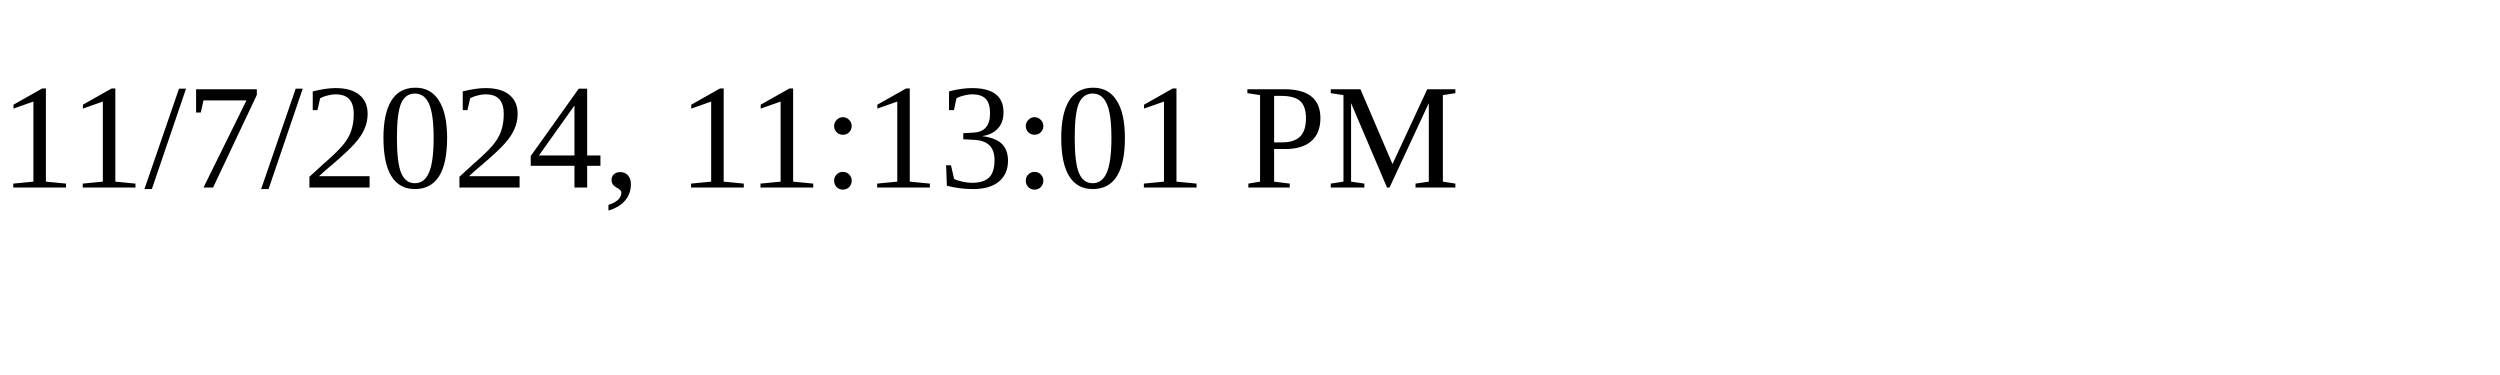
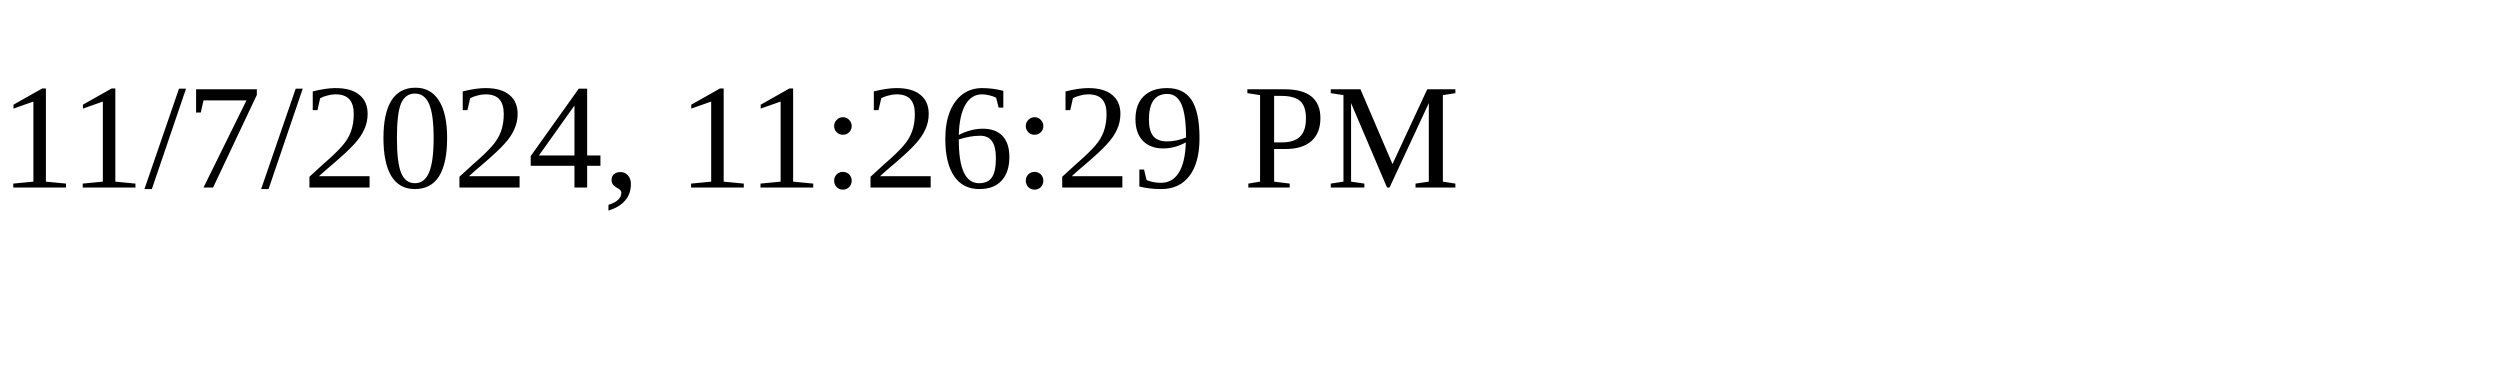
<svg xmlns="http://www.w3.org/2000/svg" height="30" width="200">
-   <text x="0" y="15">11/7/2024, 11:13:01 PM</text>
+   <text x="0" y="15">11/7/2024, 11:26:29 PM</text>
</svg>
